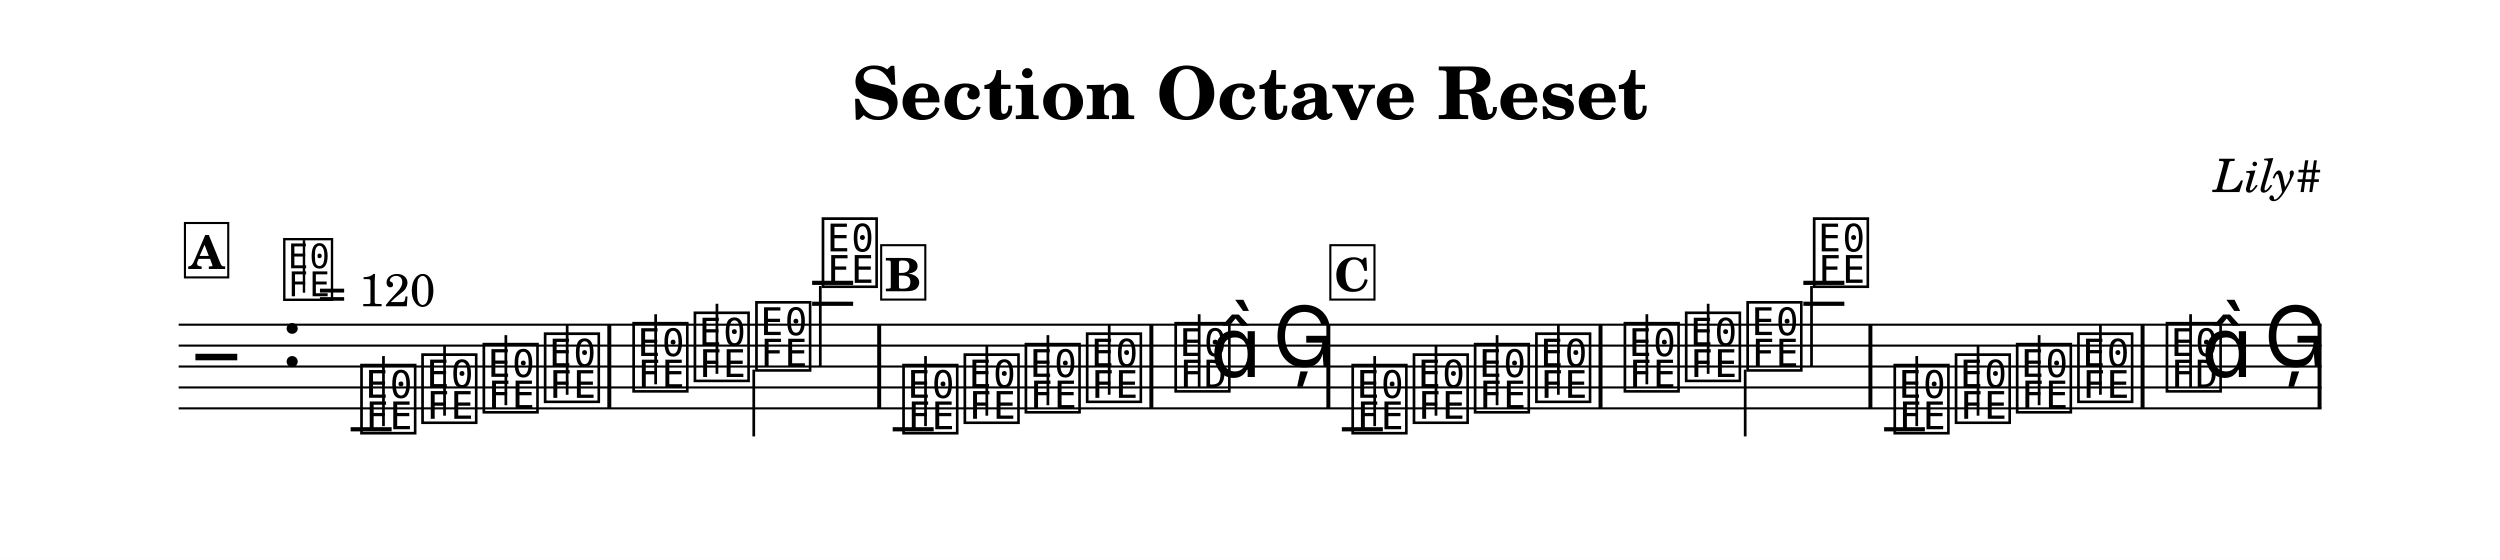
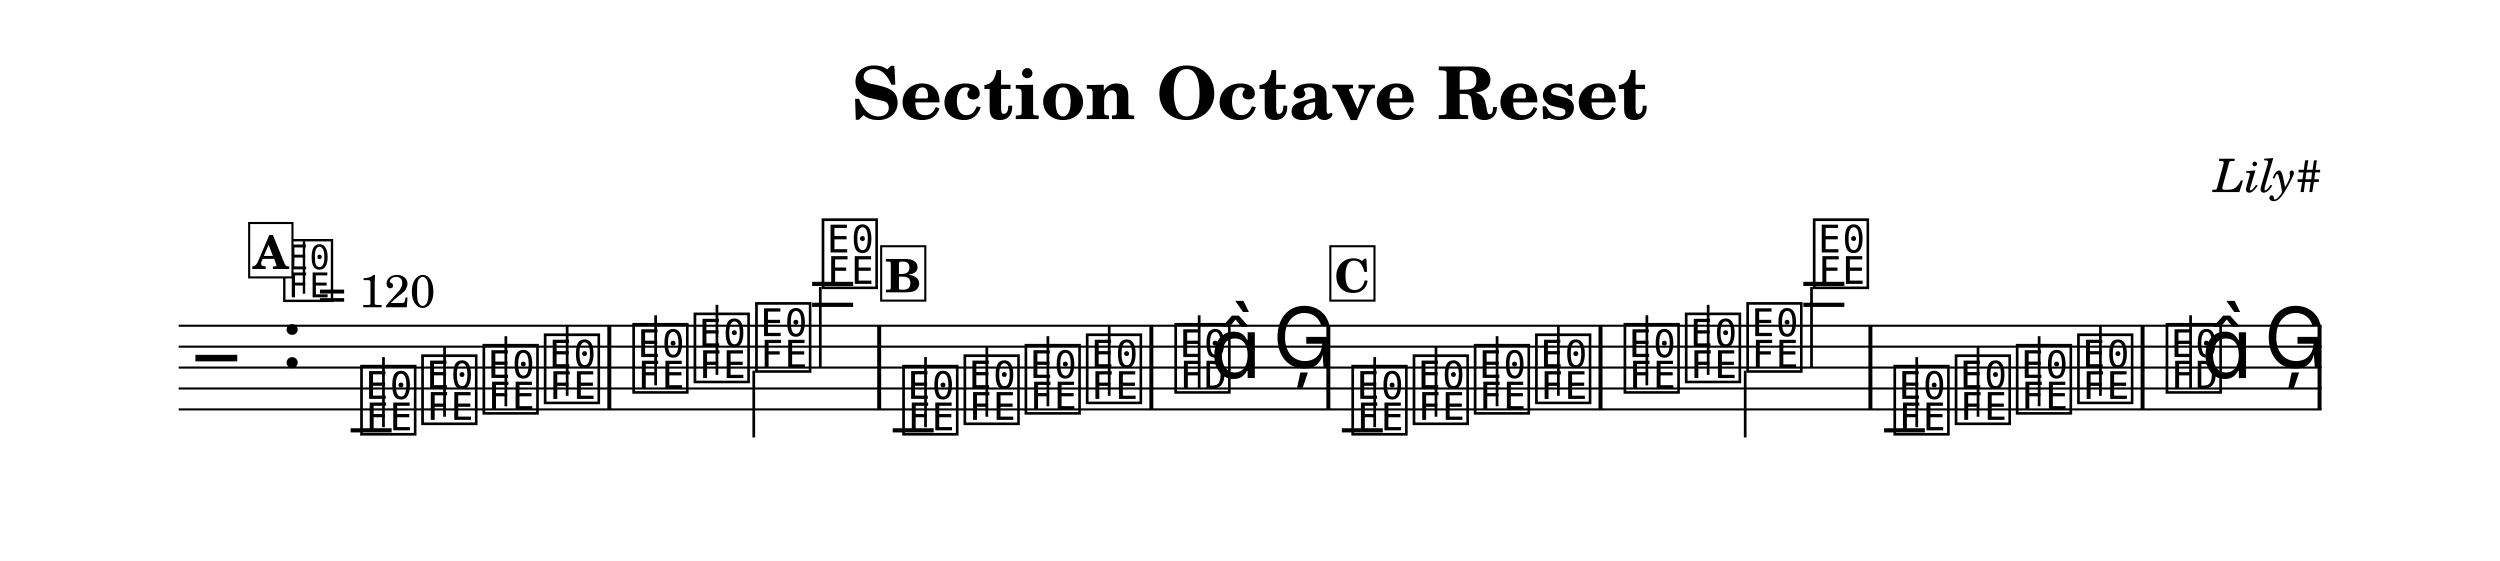
- <svg xmlns="http://www.w3.org/2000/svg" width="1195.0" height="267.6" viewBox="0 0 119.50 26.76" font-family="TeX Gyre Schola, serif">
+ <svg xmlns="http://www.w3.org/2000/svg" width="1195.0" height="268.1" viewBox="0 0 119.50 26.81" font-family="TeX Gyre Schola, serif">
  <style>
  @font-face { font-family: 'Emmentaler'; src: local('Emmentaler'); }
  .music { font-family: 'Emmentaler', serif; }
</style>
-   <rect x="0" y="0" width="119.50" height="26.76" fill="#FFFFFF" />
+   <rect x="0" y="0" width="119.50" height="26.81" fill="#FFFFFF" />
  <text x="59.75" y="5.69" font-size="3.49" font-weight="bold" text-anchor="middle" data-pos="108">Section Octave Reset</text>
  <text x="110.97" y="9.18" font-size="2.20" font-style="italic" text-anchor="end" data-pos="140">Lily#</text>
  <g transform="translate(8.54,0.00) scale(1,1)">
-     <line x1="0.00" y1="15.52" x2="102.43" y2="15.52" stroke="#000000" stroke-width="0.100" />
-     <line x1="0.00" y1="16.52" x2="102.43" y2="16.52" stroke="#000000" stroke-width="0.100" />
-     <line x1="0.00" y1="17.52" x2="102.43" y2="17.52" stroke="#000000" stroke-width="0.100" />
-     <line x1="0.00" y1="18.52" x2="102.43" y2="18.52" stroke="#000000" stroke-width="0.100" />
-     <line x1="0.00" y1="19.52" x2="102.43" y2="19.52" stroke="#000000" stroke-width="0.100" />
-     <text class="music" x="0.80" y="18.52" font-size="4.00"></text>
-     <text class="music" x="4.88" y="17.52" font-size="4.00" data-pos="164"></text>
-     <line x1="8.22" y1="20.52" x2="10.18" y2="20.52" stroke="#000000" stroke-width="0.200" />
-     <line x1="30.28" y1="14.52" x2="32.24" y2="14.52" stroke="#000000" stroke-width="0.200" />
-     <line x1="30.28" y1="13.52" x2="32.24" y2="13.52" stroke="#000000" stroke-width="0.200" />
-     <line x1="34.13" y1="20.52" x2="36.09" y2="20.52" stroke="#000000" stroke-width="0.200" />
-     <line x1="55.60" y1="20.52" x2="57.56" y2="20.52" stroke="#000000" stroke-width="0.200" />
-     <line x1="77.66" y1="14.52" x2="79.62" y2="14.52" stroke="#000000" stroke-width="0.200" />
-     <line x1="77.66" y1="13.52" x2="79.62" y2="13.52" stroke="#000000" stroke-width="0.200" />
-     <line x1="81.52" y1="20.52" x2="83.47" y2="20.52" stroke="#000000" stroke-width="0.200" />
-     <text class="music" x="8.55" y="20.52" font-size="4.00" data-pos="251"></text>
-     <line x1="9.79" y1="20.37" x2="9.79" y2="17.02" stroke="#000000" stroke-width="0.130" />
-     <text class="music" x="11.47" y="20.02" font-size="4.00" data-pos="254"></text>
-     <line x1="12.71" y1="19.87" x2="12.71" y2="16.52" stroke="#000000" stroke-width="0.130" />
-     <text class="music" x="14.40" y="19.52" font-size="4.00" data-pos="256"></text>
-     <line x1="15.64" y1="19.37" x2="15.64" y2="16.02" stroke="#000000" stroke-width="0.130" />
-     <text class="music" x="17.33" y="19.02" font-size="4.00" data-pos="258"></text>
-     <line x1="18.57" y1="18.87" x2="18.57" y2="15.52" stroke="#000000" stroke-width="0.130" />
-     <text class="music" x="21.56" y="18.52" font-size="4.00" data-pos="262"></text>
-     <line x1="22.80" y1="18.37" x2="22.80" y2="15.02" stroke="#000000" stroke-width="0.130" />
-     <text class="music" x="24.49" y="18.02" font-size="4.00" data-pos="265"></text>
-     <line x1="25.73" y1="17.87" x2="25.73" y2="14.52" stroke="#000000" stroke-width="0.130" />
-     <text class="music" x="27.43" y="17.52" font-size="4.00" data-pos="267"></text>
-     <line x1="27.49" y1="17.67" x2="27.49" y2="20.86" stroke="#000000" stroke-width="0.130" />
-     <text class="music" x="30.61" y="13.52" font-size="4.00" data-pos="269"></text>
-     <line x1="30.67" y1="13.67" x2="30.67" y2="17.52" stroke="#000000" stroke-width="0.130" />
-     <text class="music" x="34.46" y="20.52" font-size="4.00" data-pos="351"></text>
-     <line x1="35.70" y1="20.37" x2="35.70" y2="17.02" stroke="#000000" stroke-width="0.130" />
-     <text class="music" x="37.39" y="20.02" font-size="4.00" data-pos="354"></text>
-     <line x1="38.63" y1="19.87" x2="38.63" y2="16.52" stroke="#000000" stroke-width="0.130" />
-     <text class="music" x="40.31" y="19.52" font-size="4.00" data-pos="356"></text>
-     <line x1="41.55" y1="19.37" x2="41.55" y2="16.02" stroke="#000000" stroke-width="0.130" />
-     <text class="music" x="43.24" y="19.02" font-size="4.00" data-pos="358"></text>
-     <line x1="44.48" y1="18.87" x2="44.48" y2="15.52" stroke="#000000" stroke-width="0.130" />
-     <text class="music" x="47.47" y="18.52" font-size="4.00" data-pos="362"></text>
-     <line x1="48.78" y1="18.52" x2="48.78" y2="15.02" stroke="#000000" stroke-width="0.130" />
-     <text class="music" x="49.30" y="18.02" font-size="4.00"></text>
-     <text class="music" x="52.29" y="17.52" font-size="4.00" data-pos="366"></text>
-     <text class="music" x="55.93" y="20.52" font-size="4.00" data-pos="251"></text>
-     <line x1="57.17" y1="20.37" x2="57.17" y2="17.02" stroke="#000000" stroke-width="0.130" />
-     <text class="music" x="58.86" y="20.02" font-size="4.00" data-pos="254"></text>
-     <line x1="60.10" y1="19.87" x2="60.10" y2="16.52" stroke="#000000" stroke-width="0.130" />
-     <text class="music" x="61.78" y="19.52" font-size="4.00" data-pos="256"></text>
-     <line x1="63.02" y1="19.37" x2="63.02" y2="16.02" stroke="#000000" stroke-width="0.130" />
-     <text class="music" x="64.71" y="19.02" font-size="4.00" data-pos="258"></text>
-     <line x1="65.95" y1="18.87" x2="65.95" y2="15.52" stroke="#000000" stroke-width="0.130" />
-     <text class="music" x="68.94" y="18.52" font-size="4.00" data-pos="262"></text>
-     <line x1="70.18" y1="18.37" x2="70.18" y2="15.02" stroke="#000000" stroke-width="0.130" />
-     <text class="music" x="71.87" y="18.02" font-size="4.00" data-pos="265"></text>
-     <line x1="73.11" y1="17.87" x2="73.11" y2="14.52" stroke="#000000" stroke-width="0.130" />
-     <text class="music" x="74.81" y="17.52" font-size="4.00" data-pos="267"></text>
-     <line x1="74.88" y1="17.67" x2="74.88" y2="20.86" stroke="#000000" stroke-width="0.130" />
-     <text class="music" x="77.99" y="13.52" font-size="4.00" data-pos="269"></text>
-     <line x1="78.05" y1="13.67" x2="78.05" y2="17.52" stroke="#000000" stroke-width="0.130" />
-     <text class="music" x="81.84" y="20.52" font-size="4.00" data-pos="351"></text>
-     <line x1="83.08" y1="20.37" x2="83.08" y2="17.02" stroke="#000000" stroke-width="0.130" />
-     <text class="music" x="84.77" y="20.02" font-size="4.00" data-pos="354"></text>
-     <line x1="86.01" y1="19.87" x2="86.01" y2="16.52" stroke="#000000" stroke-width="0.130" />
-     <text class="music" x="87.69" y="19.52" font-size="4.00" data-pos="356"></text>
-     <line x1="88.93" y1="19.37" x2="88.93" y2="16.02" stroke="#000000" stroke-width="0.130" />
-     <text class="music" x="90.62" y="19.02" font-size="4.00" data-pos="358"></text>
-     <line x1="91.86" y1="18.87" x2="91.86" y2="15.52" stroke="#000000" stroke-width="0.130" />
-     <text class="music" x="94.85" y="18.52" font-size="4.00" data-pos="362"></text>
-     <line x1="96.17" y1="18.52" x2="96.17" y2="15.02" stroke="#000000" stroke-width="0.130" />
-     <text class="music" x="96.68" y="18.02" font-size="4.00"></text>
-     <text class="music" x="99.67" y="17.52" font-size="4.00" data-pos="366"></text>
-     <rect x="20.49" y="15.52" width="0.19" height="4.00" data-pos="260" />
-     <rect x="33.39" y="15.52" width="0.19" height="4.00" data-pos="272" />
-     <rect x="46.40" y="15.52" width="0.19" height="4.00" data-pos="360" />
-     <rect x="54.86" y="15.52" width="0.19" height="4.00" data-pos="369" />
-     <rect x="67.87" y="15.52" width="0.19" height="4.00" data-pos="260" />
-     <rect x="80.77" y="15.52" width="0.19" height="4.00" data-pos="272" />
-     <rect x="93.78" y="15.52" width="0.19" height="4.00" data-pos="360" />
-     <rect x="102.24" y="15.52" width="0.19" height="4.00" data-pos="369" />
-     <text class="music" x="4.88" y="14.16" font-size="3.56" data-pos="155"></text>
-     <line x1="5.99" y1="13.99" x2="5.99" y2="11.48" stroke="#000000" stroke-width="0.116" data-pos="155" />
-     <text x="6.66" y="14.64" font-size="2.20" data-pos="155">= 120</text>
-     <rect x="0.30" y="10.66" width="2.07" height="2.60" fill="#FFFFFF" stroke="#000000" stroke-width="0.100" data-pos="432" />
-     <text x="1.34" y="12.86" font-size="2.20" font-weight="bold" text-anchor="middle" data-pos="432">A</text>
-     <rect x="33.58" y="11.72" width="2.11" height="2.60" fill="#FFFFFF" stroke="#000000" stroke-width="0.100" data-pos="471" />
-     <text x="34.63" y="13.92" font-size="2.20" font-weight="bold" text-anchor="middle" data-pos="471">B</text>
-     <rect x="55.05" y="11.72" width="2.11" height="2.60" fill="#FFFFFF" stroke="#000000" stroke-width="0.100" data-pos="509" />
-     <text x="56.10" y="13.92" font-size="2.20" font-weight="bold" text-anchor="middle" data-pos="509">C</text>
+     <line x1="0.00" y1="15.57" x2="102.43" y2="15.57" stroke="#000000" stroke-width="0.100" />
+     <line x1="0.00" y1="16.57" x2="102.43" y2="16.57" stroke="#000000" stroke-width="0.100" />
+     <line x1="0.00" y1="17.57" x2="102.43" y2="17.57" stroke="#000000" stroke-width="0.100" />
+     <line x1="0.00" y1="18.57" x2="102.43" y2="18.57" stroke="#000000" stroke-width="0.100" />
+     <line x1="0.00" y1="19.57" x2="102.43" y2="19.57" stroke="#000000" stroke-width="0.100" />
+     <text class="music" x="0.80" y="18.57" font-size="4.00"></text>
+     <text class="music" x="4.88" y="17.57" font-size="4.00" data-pos="164"></text>
+     <line x1="8.22" y1="20.57" x2="10.18" y2="20.57" stroke="#000000" stroke-width="0.200" />
+     <line x1="30.28" y1="14.57" x2="32.24" y2="14.57" stroke="#000000" stroke-width="0.200" />
+     <line x1="30.28" y1="13.57" x2="32.24" y2="13.57" stroke="#000000" stroke-width="0.200" />
+     <line x1="34.13" y1="20.57" x2="36.09" y2="20.57" stroke="#000000" stroke-width="0.200" />
+     <line x1="55.60" y1="20.57" x2="57.56" y2="20.57" stroke="#000000" stroke-width="0.200" />
+     <line x1="77.66" y1="14.57" x2="79.62" y2="14.57" stroke="#000000" stroke-width="0.200" />
+     <line x1="77.66" y1="13.57" x2="79.62" y2="13.57" stroke="#000000" stroke-width="0.200" />
+     <line x1="81.52" y1="20.57" x2="83.47" y2="20.57" stroke="#000000" stroke-width="0.200" />
+     <text class="music" x="8.55" y="20.57" font-size="4.00" data-pos="251"></text>
+     <line x1="9.79" y1="20.42" x2="9.79" y2="17.07" stroke="#000000" stroke-width="0.130" />
+     <text class="music" x="11.47" y="20.07" font-size="4.00" data-pos="254"></text>
+     <line x1="12.71" y1="19.92" x2="12.71" y2="16.57" stroke="#000000" stroke-width="0.130" />
+     <text class="music" x="14.40" y="19.57" font-size="4.00" data-pos="256"></text>
+     <line x1="15.64" y1="19.42" x2="15.64" y2="16.07" stroke="#000000" stroke-width="0.130" />
+     <text class="music" x="17.33" y="19.07" font-size="4.00" data-pos="258"></text>
+     <line x1="18.57" y1="18.92" x2="18.57" y2="15.57" stroke="#000000" stroke-width="0.130" />
+     <text class="music" x="21.56" y="18.57" font-size="4.00" data-pos="262"></text>
+     <line x1="22.80" y1="18.42" x2="22.80" y2="15.07" stroke="#000000" stroke-width="0.130" />
+     <text class="music" x="24.49" y="18.07" font-size="4.00" data-pos="265"></text>
+     <line x1="25.73" y1="17.92" x2="25.73" y2="14.57" stroke="#000000" stroke-width="0.130" />
+     <text class="music" x="27.43" y="17.57" font-size="4.00" data-pos="267"></text>
+     <line x1="27.49" y1="17.72" x2="27.49" y2="20.91" stroke="#000000" stroke-width="0.130" />
+     <text class="music" x="30.61" y="13.57" font-size="4.00" data-pos="269"></text>
+     <line x1="30.67" y1="13.72" x2="30.67" y2="17.57" stroke="#000000" stroke-width="0.130" />
+     <text class="music" x="34.46" y="20.57" font-size="4.00" data-pos="351"></text>
+     <line x1="35.70" y1="20.42" x2="35.70" y2="17.07" stroke="#000000" stroke-width="0.130" />
+     <text class="music" x="37.39" y="20.07" font-size="4.00" data-pos="354"></text>
+     <line x1="38.63" y1="19.92" x2="38.63" y2="16.57" stroke="#000000" stroke-width="0.130" />
+     <text class="music" x="40.31" y="19.57" font-size="4.00" data-pos="356"></text>
+     <line x1="41.55" y1="19.42" x2="41.55" y2="16.07" stroke="#000000" stroke-width="0.130" />
+     <text class="music" x="43.24" y="19.07" font-size="4.00" data-pos="358"></text>
+     <line x1="44.48" y1="18.92" x2="44.48" y2="15.57" stroke="#000000" stroke-width="0.130" />
+     <text class="music" x="47.47" y="18.57" font-size="4.00" data-pos="362"></text>
+     <line x1="48.78" y1="18.57" x2="48.78" y2="15.07" stroke="#000000" stroke-width="0.130" />
+     <text class="music" x="49.30" y="18.07" font-size="4.00"></text>
+     <text class="music" x="52.29" y="17.57" font-size="4.00" data-pos="366"></text>
+     <text class="music" x="55.93" y="20.57" font-size="4.00" data-pos="251"></text>
+     <line x1="57.17" y1="20.42" x2="57.17" y2="17.07" stroke="#000000" stroke-width="0.130" />
+     <text class="music" x="58.86" y="20.07" font-size="4.00" data-pos="254"></text>
+     <line x1="60.10" y1="19.92" x2="60.10" y2="16.57" stroke="#000000" stroke-width="0.130" />
+     <text class="music" x="61.78" y="19.57" font-size="4.00" data-pos="256"></text>
+     <line x1="63.02" y1="19.42" x2="63.02" y2="16.07" stroke="#000000" stroke-width="0.130" />
+     <text class="music" x="64.71" y="19.07" font-size="4.00" data-pos="258"></text>
+     <line x1="65.95" y1="18.92" x2="65.95" y2="15.57" stroke="#000000" stroke-width="0.130" />
+     <text class="music" x="68.94" y="18.57" font-size="4.00" data-pos="262"></text>
+     <line x1="70.18" y1="18.42" x2="70.18" y2="15.07" stroke="#000000" stroke-width="0.130" />
+     <text class="music" x="71.87" y="18.07" font-size="4.00" data-pos="265"></text>
+     <line x1="73.11" y1="17.92" x2="73.11" y2="14.57" stroke="#000000" stroke-width="0.130" />
+     <text class="music" x="74.81" y="17.57" font-size="4.00" data-pos="267"></text>
+     <line x1="74.88" y1="17.72" x2="74.88" y2="20.91" stroke="#000000" stroke-width="0.130" />
+     <text class="music" x="77.99" y="13.57" font-size="4.00" data-pos="269"></text>
+     <line x1="78.05" y1="13.72" x2="78.05" y2="17.57" stroke="#000000" stroke-width="0.130" />
+     <text class="music" x="81.84" y="20.57" font-size="4.00" data-pos="351"></text>
+     <line x1="83.08" y1="20.42" x2="83.08" y2="17.07" stroke="#000000" stroke-width="0.130" />
+     <text class="music" x="84.77" y="20.07" font-size="4.00" data-pos="354"></text>
+     <line x1="86.01" y1="19.92" x2="86.01" y2="16.57" stroke="#000000" stroke-width="0.130" />
+     <text class="music" x="87.69" y="19.57" font-size="4.00" data-pos="356"></text>
+     <line x1="88.93" y1="19.42" x2="88.93" y2="16.07" stroke="#000000" stroke-width="0.130" />
+     <text class="music" x="90.62" y="19.07" font-size="4.00" data-pos="358"></text>
+     <line x1="91.86" y1="18.92" x2="91.86" y2="15.57" stroke="#000000" stroke-width="0.130" />
+     <text class="music" x="94.85" y="18.57" font-size="4.00" data-pos="362"></text>
+     <line x1="96.17" y1="18.57" x2="96.17" y2="15.07" stroke="#000000" stroke-width="0.130" />
+     <text class="music" x="96.68" y="18.07" font-size="4.00"></text>
+     <text class="music" x="99.67" y="17.57" font-size="4.00" data-pos="366"></text>
+     <rect x="20.49" y="15.57" width="0.19" height="4.00" data-pos="260" />
+     <rect x="33.39" y="15.57" width="0.19" height="4.00" data-pos="272" />
+     <rect x="46.40" y="15.57" width="0.19" height="4.00" data-pos="360" />
+     <rect x="54.86" y="15.57" width="0.19" height="4.00" data-pos="369" />
+     <rect x="67.87" y="15.57" width="0.19" height="4.00" data-pos="260" />
+     <rect x="80.77" y="15.57" width="0.19" height="4.00" data-pos="272" />
+     <rect x="93.78" y="15.57" width="0.19" height="4.00" data-pos="360" />
+     <rect x="102.24" y="15.57" width="0.19" height="4.00" data-pos="369" />
+     <text class="music" x="4.88" y="14.21" font-size="3.56" data-pos="155"></text>
+     <line x1="5.99" y1="14.04" x2="5.99" y2="11.53" stroke="#000000" stroke-width="0.116" data-pos="155" />
+     <text x="6.66" y="14.69" font-size="2.20" data-pos="155">= 120</text>
+     <rect x="3.37" y="10.66" width="2.07" height="2.60" fill="#FFFFFF" stroke="#000000" stroke-width="0.100" data-pos="432" />
+     <text x="4.40" y="12.86" font-size="2.20" font-weight="bold" text-anchor="middle" data-pos="432">A</text>
+     <rect x="33.58" y="11.77" width="2.11" height="2.60" fill="#FFFFFF" stroke="#000000" stroke-width="0.100" data-pos="471" />
+     <text x="34.63" y="13.97" font-size="2.20" font-weight="bold" text-anchor="middle" data-pos="471">B</text>
+     <rect x="55.05" y="11.77" width="2.11" height="2.60" fill="#FFFFFF" stroke="#000000" stroke-width="0.100" data-pos="509" />
+     <text x="56.10" y="13.97" font-size="2.20" font-weight="bold" text-anchor="middle" data-pos="509">C</text>
  </g>
</svg>
